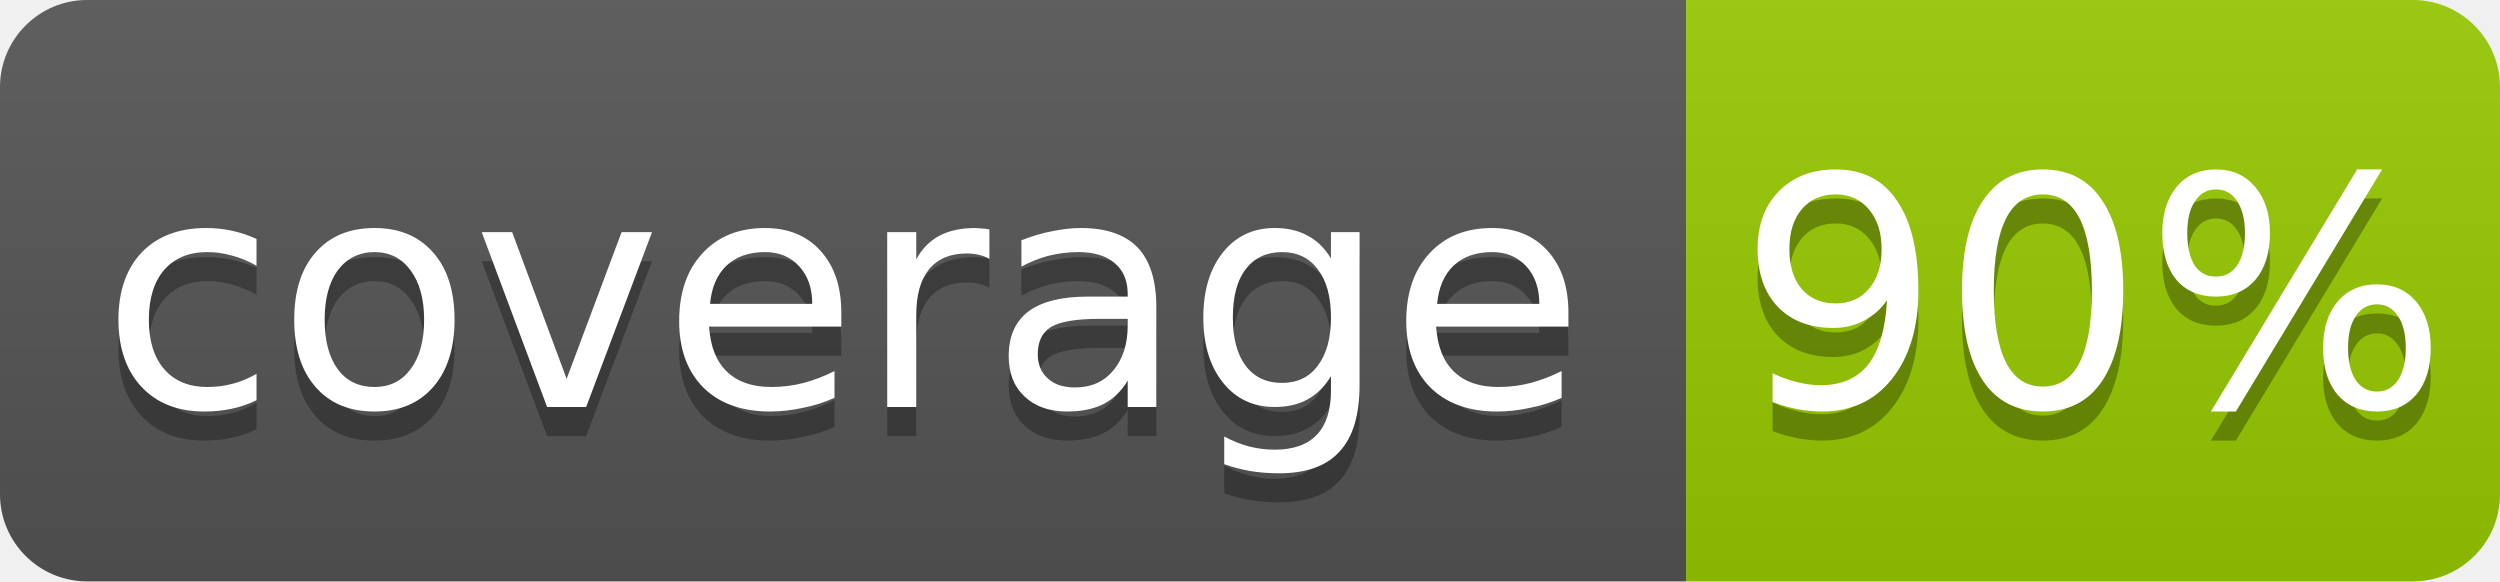
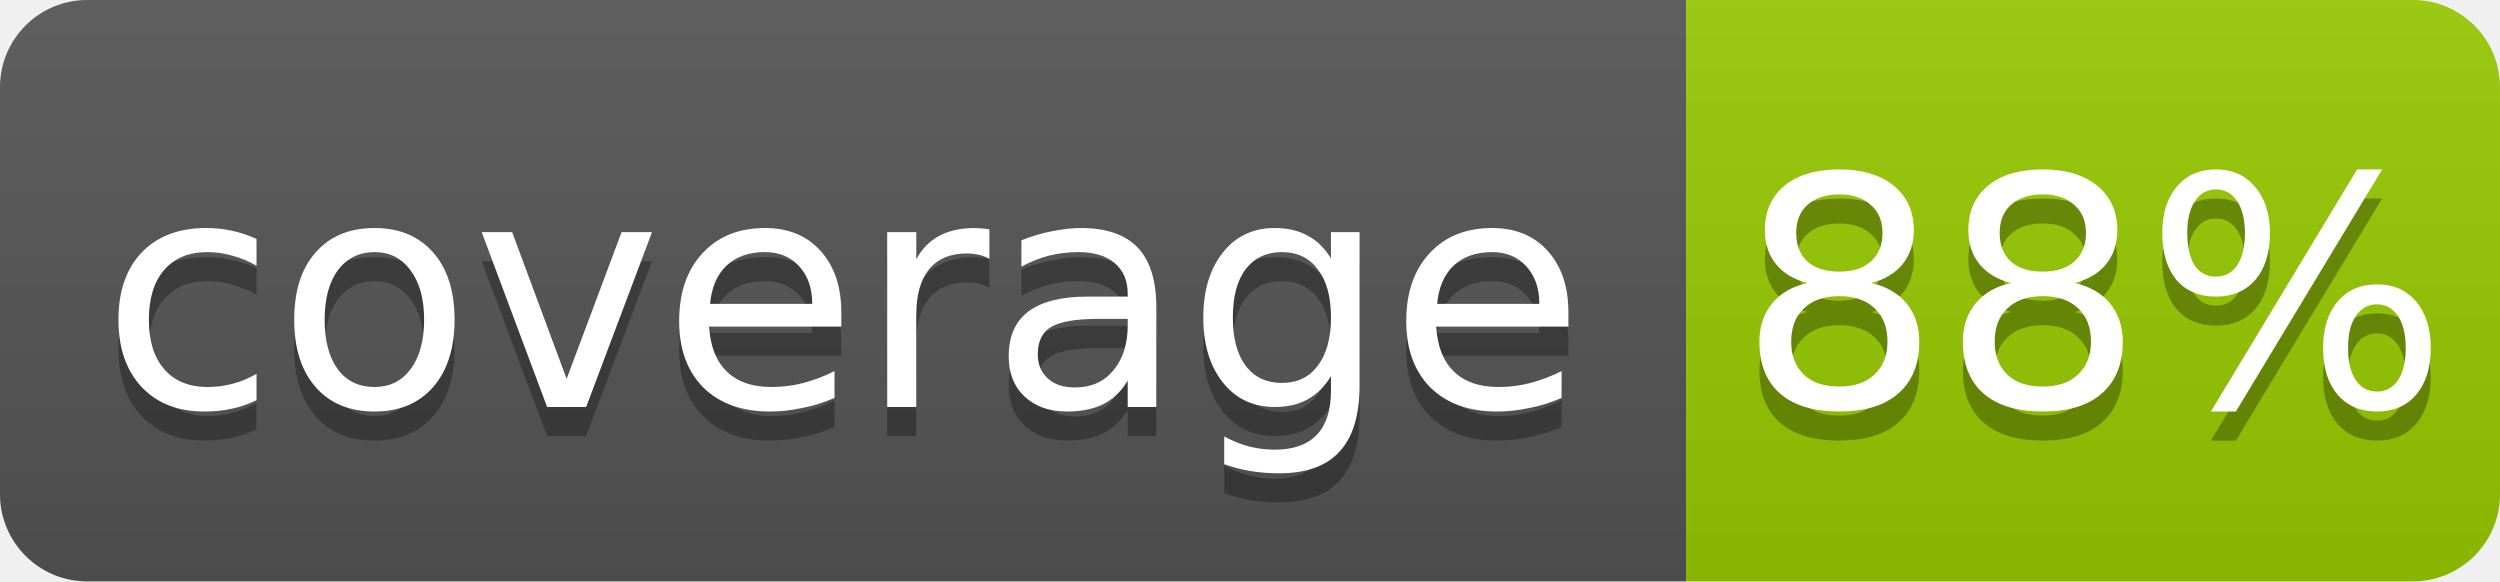
- <svg xmlns="http://www.w3.org/2000/svg" width="86" height="20" role="img" aria-label="coverage: 90%">
+ <svg xmlns="http://www.w3.org/2000/svg" width="86" height="20" role="img" aria-label="coverage: 88%">
  <linearGradient id="s" x2="0" y2="100%">
    <stop offset="0" stop-opacity=".1" stop-color="#bbb" />
    <stop offset="1" stop-opacity=".1" />
  </linearGradient>
  <clipPath id="r">
    <rect width="86" height="20" rx="3" fill="#fff" />
  </clipPath>
  <g clip-path="url(#r)">
    <rect width="58" height="20" fill="#555" />
    <rect x="58" width="28" height="20" fill="#97ca00" />
    <rect width="86" height="20" fill="url(#s)" />
  </g>
  <g fill="#fff" text-anchor="middle" font-family="Verdana,Geneva,DejaVu Sans,sans-serif" font-size="11">
    <text x="29" y="15" fill="#010101" fill-opacity=".3">coverage</text>
    <text x="29" y="14">coverage</text>
-     <text x="72" y="15" fill="#010101" fill-opacity=".3">90%</text>
-     <text x="72" y="14">90%</text>
+     <text x="72" y="15" fill="#010101" fill-opacity=".3">88%</text>
+     <text x="72" y="14">88%</text>
  </g>
</svg>
